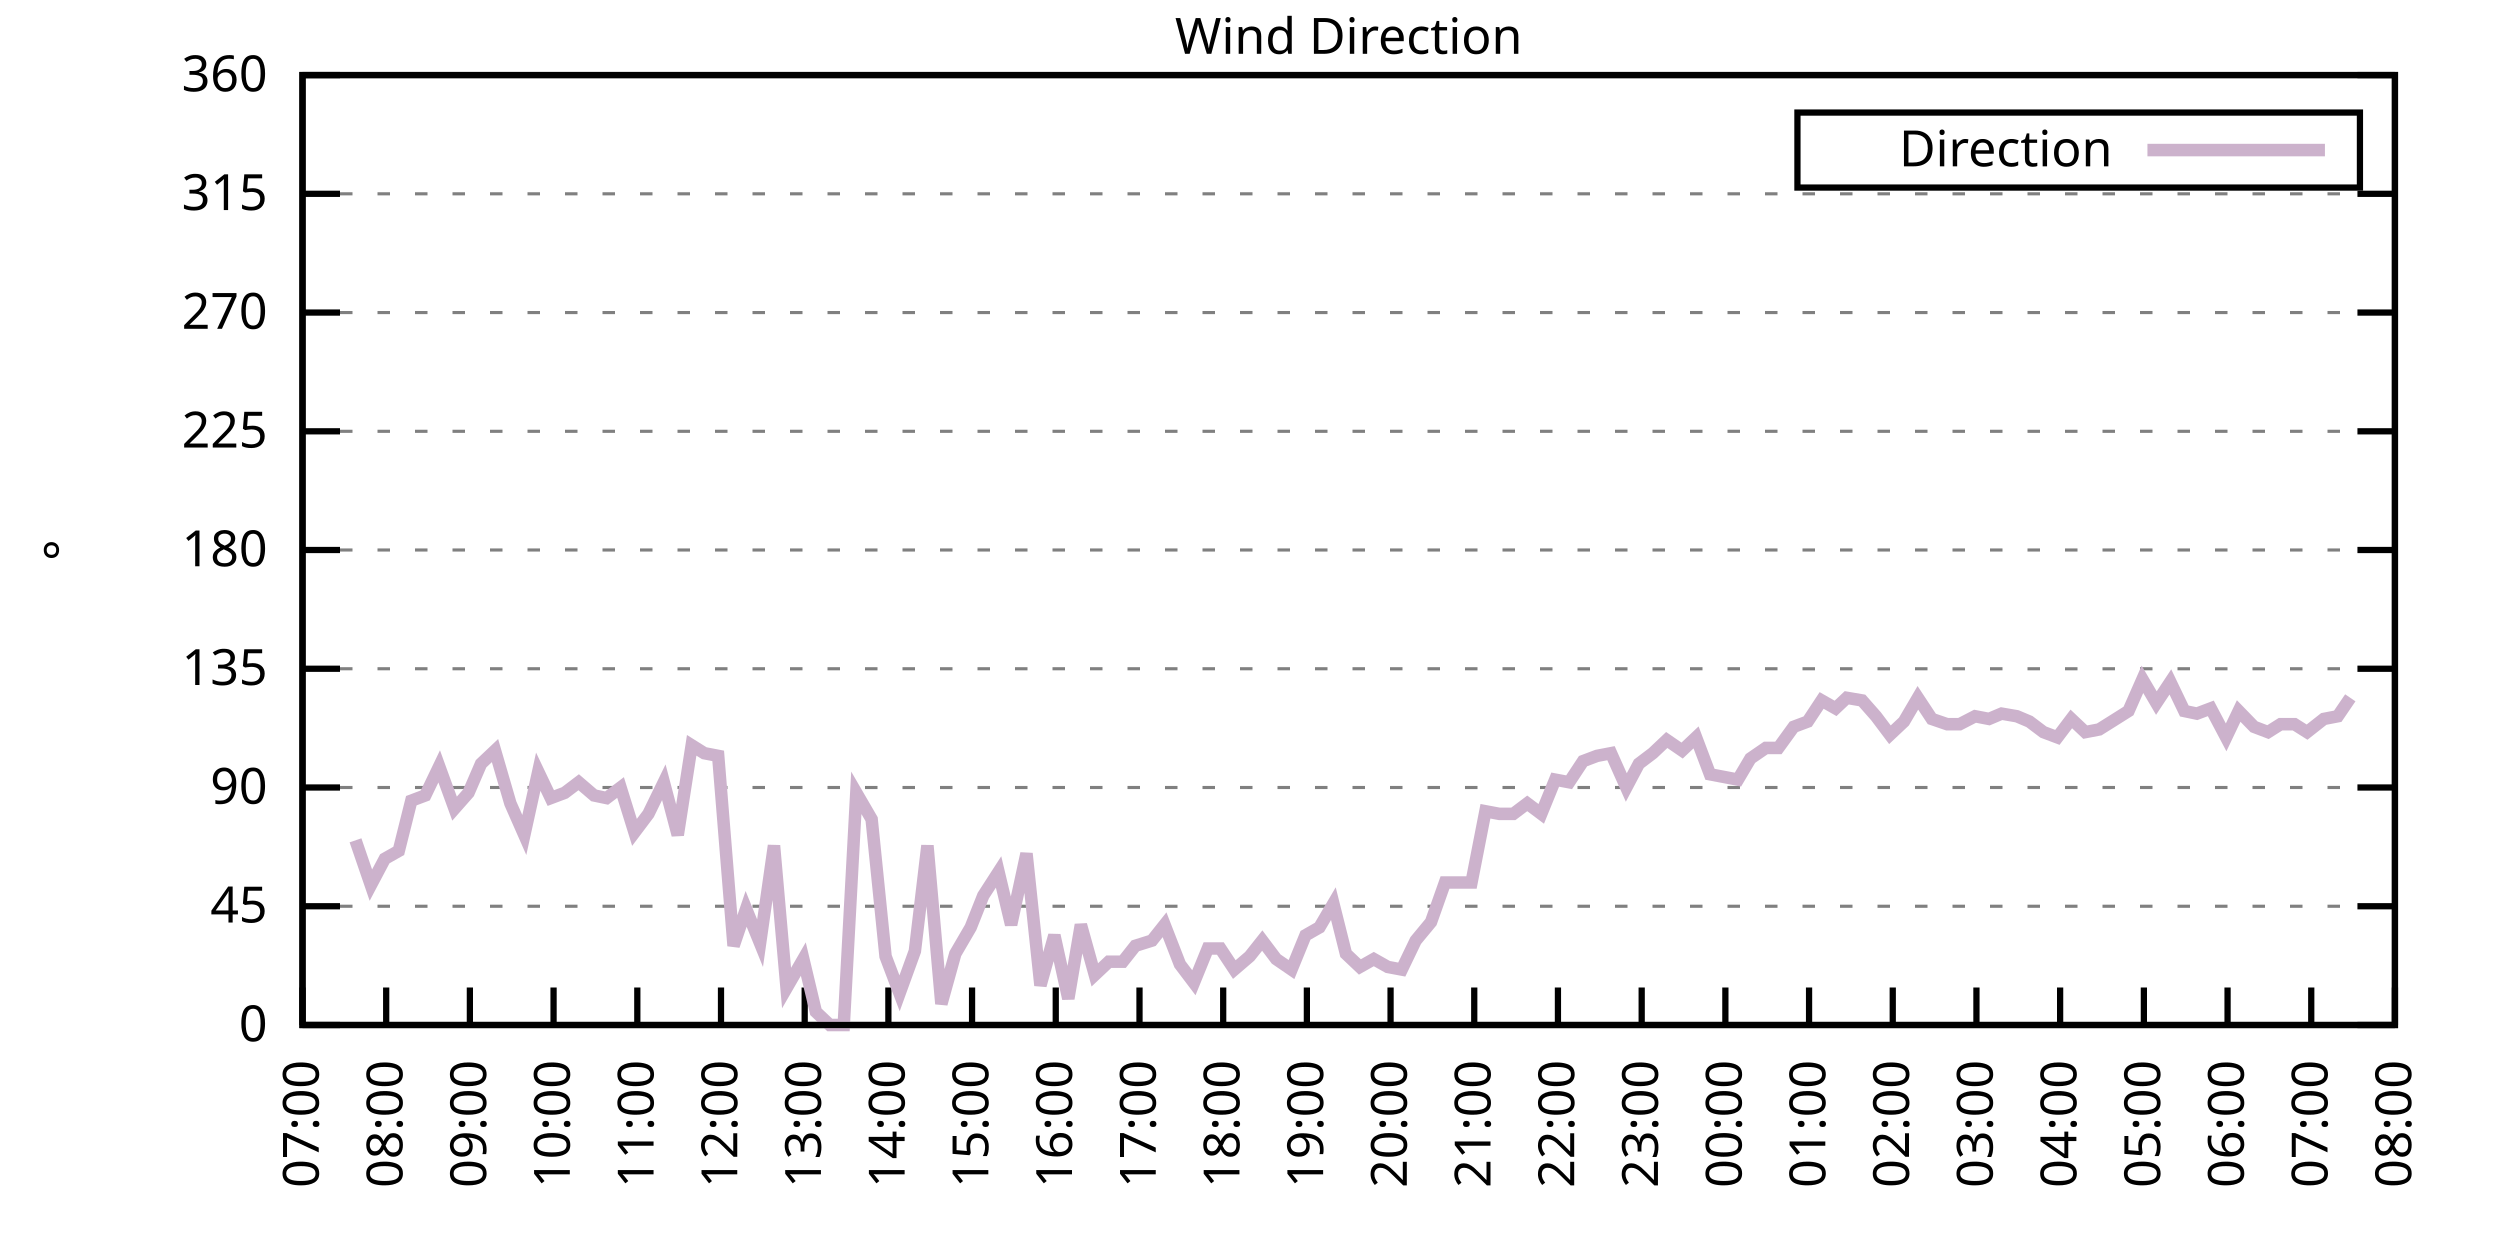
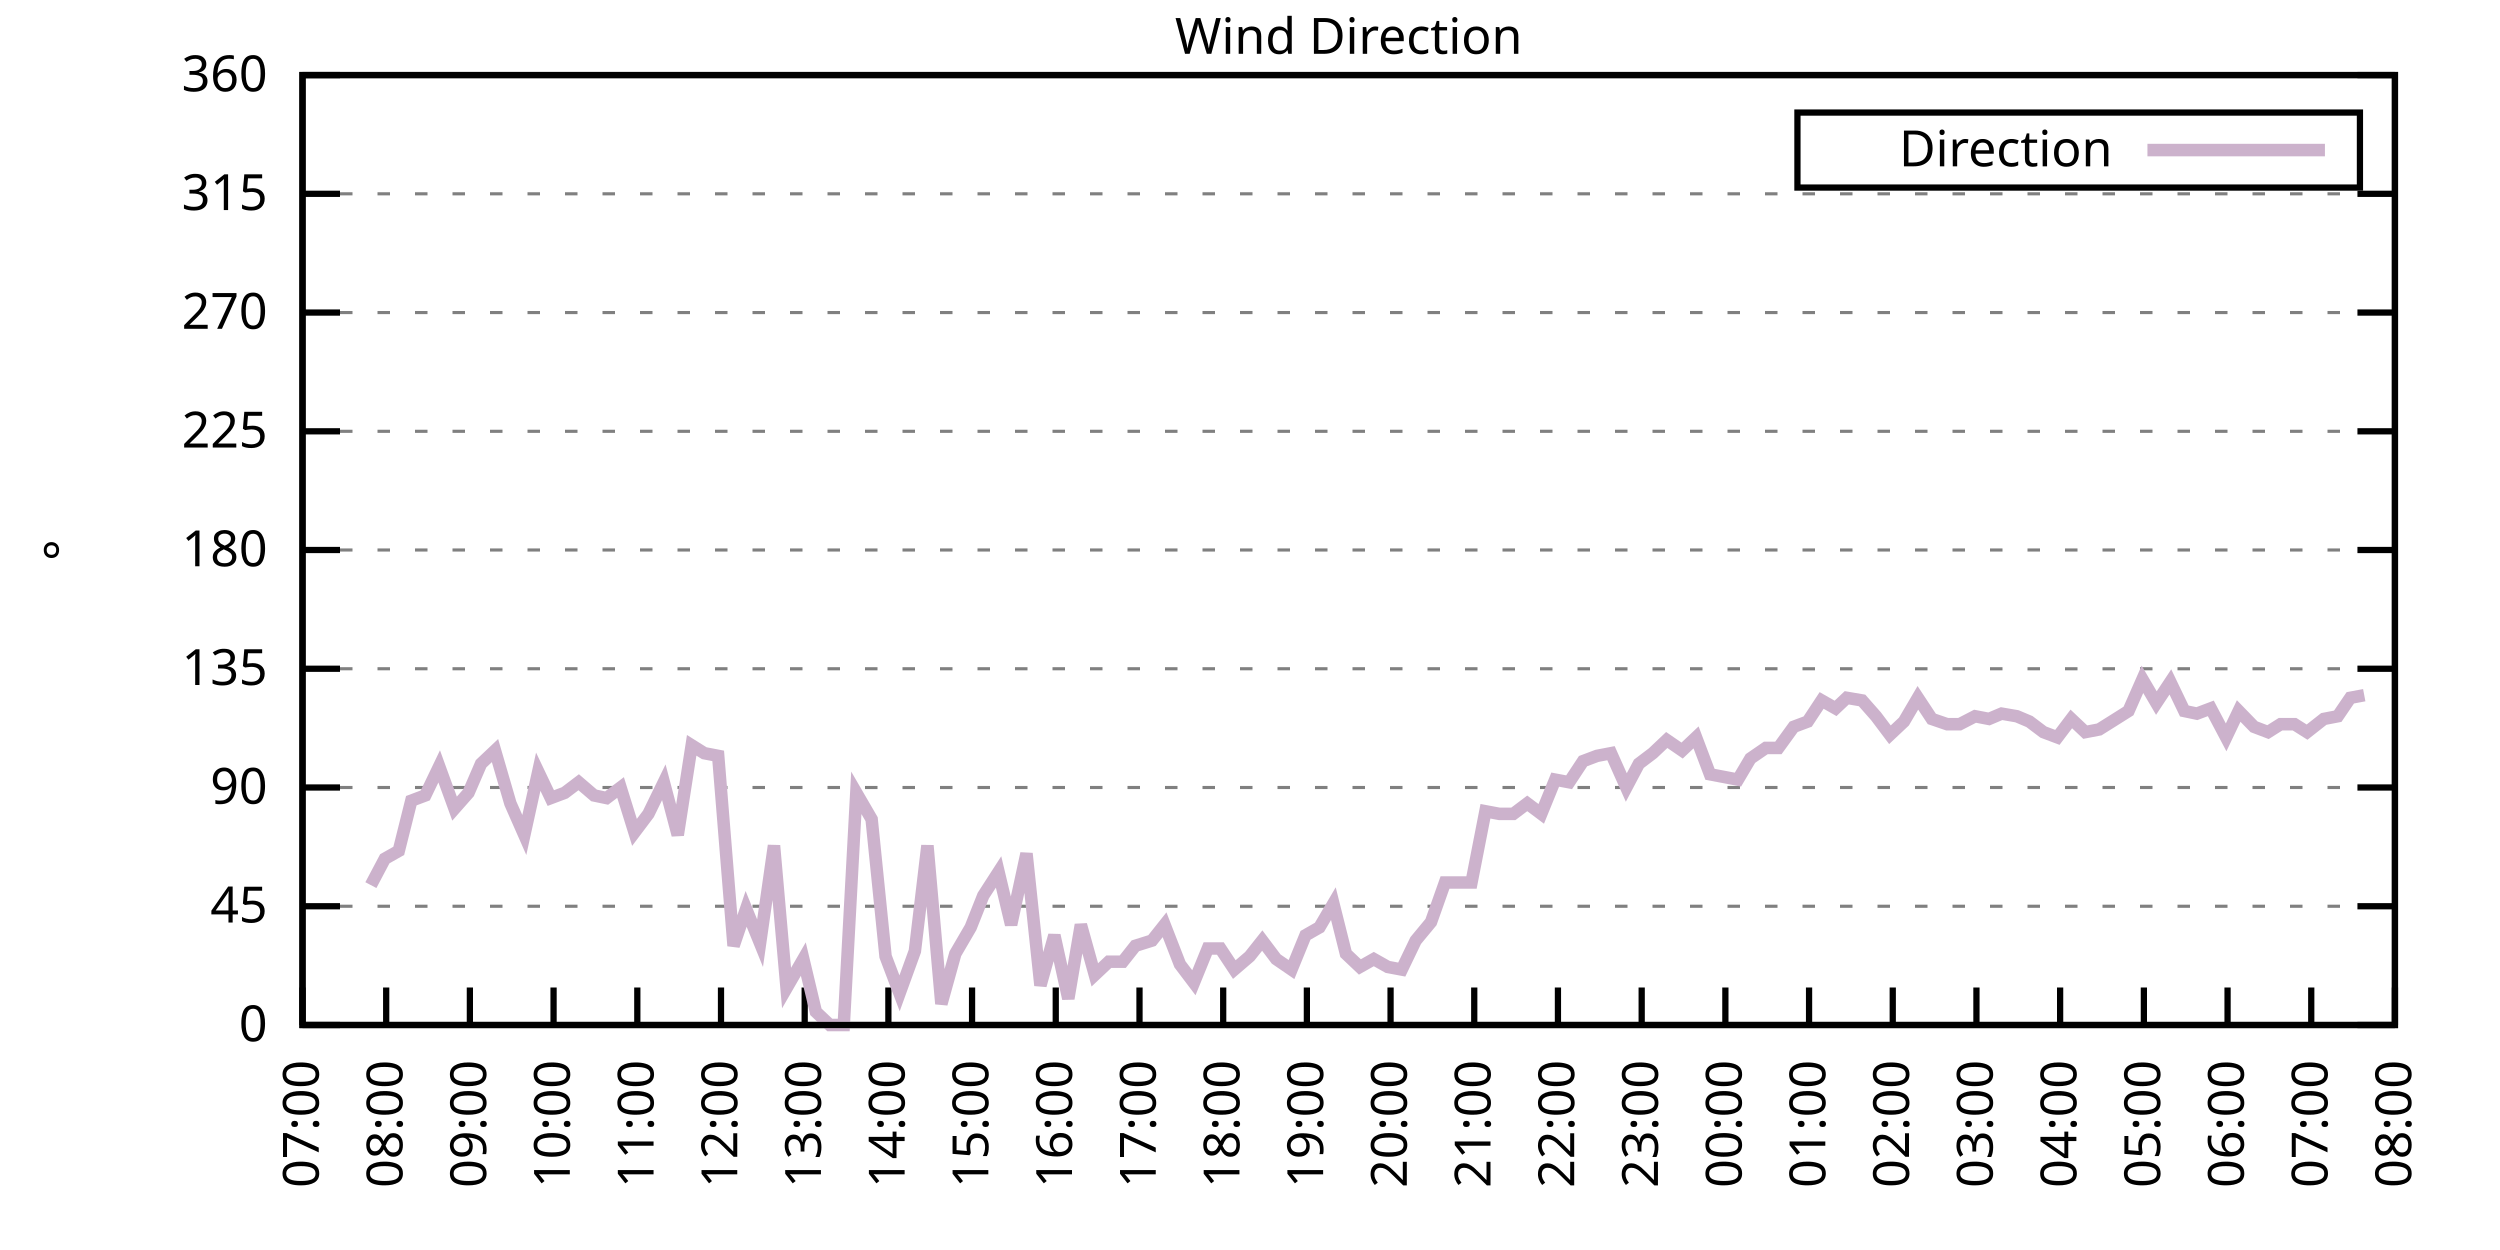
<svg xmlns="http://www.w3.org/2000/svg" xmlns:xlink="http://www.w3.org/1999/xlink" width="400" height="200" viewBox="0 0 400 200">
  <g id="gnuplot_canvas">
    <rect x="0" y="0" width="400" height="200" fill="none" />
    <defs>
      <circle id="gpDot" r="0.5" stroke-width="0.5" stroke="currentColor" />
      <path id="gpPt0" stroke-width="0.333" stroke="currentColor" d="M-1,0 h2 M0,-1 v2" />
      <path id="gpPt1" stroke-width="0.333" stroke="currentColor" d="M-1,-1 L1,1 M1,-1 L-1,1" />
      <path id="gpPt2" stroke-width="0.333" stroke="currentColor" d="M-1,0 L1,0 M0,-1 L0,1 M-1,-1 L1,1 M-1,1 L1,-1" />
      <rect id="gpPt3" stroke-width="0.333" stroke="currentColor" x="-1" y="-1" width="2" height="2" />
      <rect id="gpPt4" stroke-width="0.333" stroke="currentColor" fill="currentColor" x="-1" y="-1" width="2" height="2" />
      <circle id="gpPt5" stroke-width="0.333" stroke="currentColor" cx="0" cy="0" r="1" />
      <use xlink:href="#gpPt5" id="gpPt6" fill="currentColor" stroke="none" />
      <path id="gpPt7" stroke-width="0.333" stroke="currentColor" d="M0,-1.33 L-1.33,0.67 L1.33,0.67 z" />
      <use xlink:href="#gpPt7" id="gpPt8" fill="currentColor" stroke="none" />
      <use xlink:href="#gpPt7" id="gpPt9" stroke="currentColor" transform="rotate(180)" />
      <use xlink:href="#gpPt9" id="gpPt10" fill="currentColor" stroke="none" />
      <use xlink:href="#gpPt3" id="gpPt11" stroke="currentColor" transform="rotate(45)" />
      <use xlink:href="#gpPt11" id="gpPt12" fill="currentColor" stroke="none" />
      <path id="gpPt13" stroke-width="0.333" stroke="currentColor" d="M0,1.330 L1.265,0.411 L0.782,-1.067 L-0.782,-1.076 L-1.265,0.411 z" />
      <use xlink:href="#gpPt13" id="gpPt14" fill="currentColor" stroke="none" />
      <filter id="textbox" filterUnits="objectBoundingBox" x="0" y="0" height="1" width="1">
        <feFlood flood-color="white" flood-opacity="1" result="bgnd" />
        <feComposite in="SourceGraphic" in2="bgnd" operator="atop" />
      </filter>
      <filter id="greybox" filterUnits="objectBoundingBox" x="0" y="0" height="1" width="1">
        <feFlood flood-color="lightgrey" flood-opacity="1" result="grey" />
        <feComposite in="SourceGraphic" in2="grey" operator="atop" />
      </filter>
    </defs>
    <g fill="none" color="white" stroke="currentColor" stroke-width="1.00" stroke-linecap="butt" stroke-linejoin="miter">
</g>
    <g fill="none" color="black" stroke="currentColor" stroke-width="1.00" stroke-linecap="butt" stroke-linejoin="miter">
      <g stroke="none" shape-rendering="crispEdges">
        <polygon fill="rgb(255, 255, 255)" points="48.40,164.00 383.18,164.00 383.18,12.02 48.40,12.02 " />
      </g>
    </g>
    <g fill="none" color="black" stroke="currentColor" stroke-width="1.00" stroke-linecap="butt" stroke-linejoin="miter">
</g>
    <g fill="none" color="black" stroke="black" stroke-width="0.50" stroke-linecap="butt" stroke-linejoin="miter">
</g>
    <g fill="none" color="gray" stroke="currentColor" stroke-width="0.50" stroke-linecap="butt" stroke-linejoin="miter">
      <path stroke="gray" stroke-dasharray="2,4" class="gridline" d="M48.40,164.00 L383.19,164.00  " />
    </g>
    <g fill="none" color="gray" stroke="gray" stroke-width="1.00" stroke-linecap="butt" stroke-linejoin="miter">
</g>
    <g fill="none" color="black" stroke="currentColor" stroke-width="1.00" stroke-linecap="butt" stroke-linejoin="miter">
      <path stroke="black" d="M48.40,164.00 L54.40,164.00 M383.19,164.00 L377.19,164.00  " />
      <g transform="translate(42.80,166.60)" stroke="none" fill="black" font-family="Sans" font-size="8.00" text-anchor="end">
        <text>
          <tspan font-family="Sans"> 0</tspan>
        </text>
      </g>
    </g>
    <g fill="none" color="black" stroke="currentColor" stroke-width="1.00" stroke-linecap="butt" stroke-linejoin="miter">
</g>
    <g fill="none" color="black" stroke="black" stroke-width="0.50" stroke-linecap="butt" stroke-linejoin="miter">
</g>
    <g fill="none" color="gray" stroke="currentColor" stroke-width="0.50" stroke-linecap="butt" stroke-linejoin="miter">
      <path stroke="gray" stroke-dasharray="2,4" class="gridline" d="M48.40,145.00 L383.19,145.00  " />
    </g>
    <g fill="none" color="gray" stroke="gray" stroke-width="1.00" stroke-linecap="butt" stroke-linejoin="miter">
</g>
    <g fill="none" color="black" stroke="currentColor" stroke-width="1.00" stroke-linecap="butt" stroke-linejoin="miter">
      <path stroke="black" d="M48.40,145.00 L54.40,145.00 M383.19,145.00 L377.19,145.00  " />
      <g transform="translate(42.80,147.60)" stroke="none" fill="black" font-family="Sans" font-size="8.00" text-anchor="end">
        <text>
          <tspan font-family="Sans"> 45</tspan>
        </text>
      </g>
    </g>
    <g fill="none" color="black" stroke="currentColor" stroke-width="1.00" stroke-linecap="butt" stroke-linejoin="miter">
</g>
    <g fill="none" color="black" stroke="black" stroke-width="0.50" stroke-linecap="butt" stroke-linejoin="miter">
</g>
    <g fill="none" color="gray" stroke="currentColor" stroke-width="0.50" stroke-linecap="butt" stroke-linejoin="miter">
      <path stroke="gray" stroke-dasharray="2,4" class="gridline" d="M48.40,126.00 L383.19,126.00  " />
    </g>
    <g fill="none" color="gray" stroke="gray" stroke-width="1.00" stroke-linecap="butt" stroke-linejoin="miter">
</g>
    <g fill="none" color="black" stroke="currentColor" stroke-width="1.00" stroke-linecap="butt" stroke-linejoin="miter">
      <path stroke="black" d="M48.40,126.00 L54.40,126.00 M383.19,126.00 L377.19,126.00  " />
      <g transform="translate(42.80,128.60)" stroke="none" fill="black" font-family="Sans" font-size="8.00" text-anchor="end">
        <text>
          <tspan font-family="Sans"> 90</tspan>
        </text>
      </g>
    </g>
    <g fill="none" color="black" stroke="currentColor" stroke-width="1.00" stroke-linecap="butt" stroke-linejoin="miter">
</g>
    <g fill="none" color="black" stroke="black" stroke-width="0.50" stroke-linecap="butt" stroke-linejoin="miter">
</g>
    <g fill="none" color="gray" stroke="currentColor" stroke-width="0.50" stroke-linecap="butt" stroke-linejoin="miter">
      <path stroke="gray" stroke-dasharray="2,4" class="gridline" d="M48.40,107.00 L383.19,107.00  " />
    </g>
    <g fill="none" color="gray" stroke="gray" stroke-width="1.00" stroke-linecap="butt" stroke-linejoin="miter">
</g>
    <g fill="none" color="black" stroke="currentColor" stroke-width="1.00" stroke-linecap="butt" stroke-linejoin="miter">
      <path stroke="black" d="M48.40,107.00 L54.40,107.00 M383.19,107.00 L377.19,107.00  " />
      <g transform="translate(42.80,109.60)" stroke="none" fill="black" font-family="Sans" font-size="8.00" text-anchor="end">
        <text>
          <tspan font-family="Sans"> 135</tspan>
        </text>
      </g>
    </g>
    <g fill="none" color="black" stroke="currentColor" stroke-width="1.00" stroke-linecap="butt" stroke-linejoin="miter">
</g>
    <g fill="none" color="black" stroke="black" stroke-width="0.50" stroke-linecap="butt" stroke-linejoin="miter">
</g>
    <g fill="none" color="gray" stroke="currentColor" stroke-width="0.50" stroke-linecap="butt" stroke-linejoin="miter">
      <path stroke="gray" stroke-dasharray="2,4" class="gridline" d="M48.40,88.00 L383.19,88.00  " />
    </g>
    <g fill="none" color="gray" stroke="gray" stroke-width="1.00" stroke-linecap="butt" stroke-linejoin="miter">
</g>
    <g fill="none" color="black" stroke="currentColor" stroke-width="1.00" stroke-linecap="butt" stroke-linejoin="miter">
      <path stroke="black" d="M48.40,88.00 L54.40,88.00 M383.19,88.00 L377.19,88.00  " />
      <g transform="translate(42.80,90.60)" stroke="none" fill="black" font-family="Sans" font-size="8.00" text-anchor="end">
        <text>
          <tspan font-family="Sans"> 180</tspan>
        </text>
      </g>
    </g>
    <g fill="none" color="black" stroke="currentColor" stroke-width="1.00" stroke-linecap="butt" stroke-linejoin="miter">
</g>
    <g fill="none" color="black" stroke="black" stroke-width="0.50" stroke-linecap="butt" stroke-linejoin="miter">
</g>
    <g fill="none" color="gray" stroke="currentColor" stroke-width="0.50" stroke-linecap="butt" stroke-linejoin="miter">
      <path stroke="gray" stroke-dasharray="2,4" class="gridline" d="M48.40,69.01 L383.19,69.01  " />
    </g>
    <g fill="none" color="gray" stroke="gray" stroke-width="1.00" stroke-linecap="butt" stroke-linejoin="miter">
</g>
    <g fill="none" color="black" stroke="currentColor" stroke-width="1.00" stroke-linecap="butt" stroke-linejoin="miter">
      <path stroke="black" d="M48.40,69.01 L54.40,69.01 M383.19,69.01 L377.19,69.01  " />
      <g transform="translate(42.80,71.61)" stroke="none" fill="black" font-family="Sans" font-size="8.00" text-anchor="end">
        <text>
          <tspan font-family="Sans"> 225</tspan>
        </text>
      </g>
    </g>
    <g fill="none" color="black" stroke="currentColor" stroke-width="1.00" stroke-linecap="butt" stroke-linejoin="miter">
</g>
    <g fill="none" color="black" stroke="black" stroke-width="0.50" stroke-linecap="butt" stroke-linejoin="miter">
</g>
    <g fill="none" color="gray" stroke="currentColor" stroke-width="0.50" stroke-linecap="butt" stroke-linejoin="miter">
      <path stroke="gray" stroke-dasharray="2,4" class="gridline" d="M48.40,50.01 L383.19,50.01  " />
    </g>
    <g fill="none" color="gray" stroke="gray" stroke-width="1.00" stroke-linecap="butt" stroke-linejoin="miter">
</g>
    <g fill="none" color="black" stroke="currentColor" stroke-width="1.00" stroke-linecap="butt" stroke-linejoin="miter">
      <path stroke="black" d="M48.40,50.01 L54.40,50.01 M383.19,50.01 L377.19,50.01  " />
      <g transform="translate(42.80,52.61)" stroke="none" fill="black" font-family="Sans" font-size="8.00" text-anchor="end">
        <text>
          <tspan font-family="Sans"> 270</tspan>
        </text>
      </g>
    </g>
    <g fill="none" color="black" stroke="currentColor" stroke-width="1.00" stroke-linecap="butt" stroke-linejoin="miter">
</g>
    <g fill="none" color="black" stroke="black" stroke-width="0.50" stroke-linecap="butt" stroke-linejoin="miter">
</g>
    <g fill="none" color="gray" stroke="currentColor" stroke-width="0.50" stroke-linecap="butt" stroke-linejoin="miter">
      <path stroke="gray" stroke-dasharray="2,4" class="gridline" d="M48.40,31.01 L383.19,31.01  " />
    </g>
    <g fill="none" color="gray" stroke="gray" stroke-width="1.00" stroke-linecap="butt" stroke-linejoin="miter">
</g>
    <g fill="none" color="black" stroke="currentColor" stroke-width="1.00" stroke-linecap="butt" stroke-linejoin="miter">
      <path stroke="black" d="M48.40,31.01 L54.40,31.01 M383.19,31.01 L377.19,31.01  " />
      <g transform="translate(42.80,33.61)" stroke="none" fill="black" font-family="Sans" font-size="8.00" text-anchor="end">
        <text>
          <tspan font-family="Sans"> 315</tspan>
        </text>
      </g>
    </g>
    <g fill="none" color="black" stroke="currentColor" stroke-width="1.00" stroke-linecap="butt" stroke-linejoin="miter">
</g>
    <g fill="none" color="black" stroke="black" stroke-width="0.50" stroke-linecap="butt" stroke-linejoin="miter">
</g>
    <g fill="none" color="gray" stroke="currentColor" stroke-width="0.50" stroke-linecap="butt" stroke-linejoin="miter">
      <path stroke="gray" stroke-dasharray="2,4" class="gridline" d="M48.40,12.01 L383.19,12.01  " />
    </g>
    <g fill="none" color="gray" stroke="gray" stroke-width="1.00" stroke-linecap="butt" stroke-linejoin="miter">
</g>
    <g fill="none" color="black" stroke="currentColor" stroke-width="1.00" stroke-linecap="butt" stroke-linejoin="miter">
      <path stroke="black" d="M48.40,12.01 L54.40,12.01 M383.19,12.01 L377.19,12.01  " />
      <g transform="translate(42.80,14.61)" stroke="none" fill="black" font-family="Sans" font-size="8.00" text-anchor="end">
        <text>
          <tspan font-family="Sans"> 360</tspan>
        </text>
      </g>
    </g>
    <g fill="none" color="black" stroke="currentColor" stroke-width="1.00" stroke-linecap="butt" stroke-linejoin="miter">
      <path stroke="black" d="M48.40,164.00 L48.40,158.00  " />
      <g transform="translate(51.00,169.60) rotate(270.00)" stroke="none" fill="black" font-family="Sans" font-size="8.00" text-anchor="end">
        <text>
          <tspan font-family="Sans">07:00</tspan>
        </text>
      </g>
    </g>
    <g fill="none" color="black" stroke="currentColor" stroke-width="1.00" stroke-linecap="butt" stroke-linejoin="miter">
      <path stroke="black" d="M61.79,164.00 L61.79,158.00  " />
      <g transform="translate(64.39,169.60) rotate(270.00)" stroke="none" fill="black" font-family="Sans" font-size="8.00" text-anchor="end">
        <text>
          <tspan font-family="Sans">08:00</tspan>
        </text>
      </g>
    </g>
    <g fill="none" color="black" stroke="currentColor" stroke-width="1.00" stroke-linecap="butt" stroke-linejoin="miter">
      <path stroke="black" d="M75.18,164.00 L75.18,158.00  " />
      <g transform="translate(77.78,169.60) rotate(270.00)" stroke="none" fill="black" font-family="Sans" font-size="8.00" text-anchor="end">
        <text>
          <tspan font-family="Sans">09:00</tspan>
        </text>
      </g>
    </g>
    <g fill="none" color="black" stroke="currentColor" stroke-width="1.00" stroke-linecap="butt" stroke-linejoin="miter">
      <path stroke="black" d="M88.57,164.00 L88.57,158.00  " />
      <g transform="translate(91.17,169.60) rotate(270.00)" stroke="none" fill="black" font-family="Sans" font-size="8.00" text-anchor="end">
        <text>
          <tspan font-family="Sans">10:00</tspan>
        </text>
      </g>
    </g>
    <g fill="none" color="black" stroke="currentColor" stroke-width="1.00" stroke-linecap="butt" stroke-linejoin="miter">
      <path stroke="black" d="M101.97,164.00 L101.97,158.00  " />
      <g transform="translate(104.57,169.60) rotate(270.00)" stroke="none" fill="black" font-family="Sans" font-size="8.00" text-anchor="end">
        <text>
          <tspan font-family="Sans">11:00</tspan>
        </text>
      </g>
    </g>
    <g fill="none" color="black" stroke="currentColor" stroke-width="1.00" stroke-linecap="butt" stroke-linejoin="miter">
      <path stroke="black" d="M115.36,164.00 L115.36,158.00  " />
      <g transform="translate(117.96,169.60) rotate(270.00)" stroke="none" fill="black" font-family="Sans" font-size="8.00" text-anchor="end">
        <text>
          <tspan font-family="Sans">12:00</tspan>
        </text>
      </g>
    </g>
    <g fill="none" color="black" stroke="currentColor" stroke-width="1.00" stroke-linecap="butt" stroke-linejoin="miter">
      <path stroke="black" d="M128.75,164.00 L128.75,158.00  " />
      <g transform="translate(131.35,169.60) rotate(270.00)" stroke="none" fill="black" font-family="Sans" font-size="8.00" text-anchor="end">
        <text>
          <tspan font-family="Sans">13:00</tspan>
        </text>
      </g>
    </g>
    <g fill="none" color="black" stroke="currentColor" stroke-width="1.00" stroke-linecap="butt" stroke-linejoin="miter">
      <path stroke="black" d="M142.14,164.00 L142.14,158.00  " />
      <g transform="translate(144.74,169.60) rotate(270.00)" stroke="none" fill="black" font-family="Sans" font-size="8.00" text-anchor="end">
        <text>
          <tspan font-family="Sans">14:00</tspan>
        </text>
      </g>
    </g>
    <g fill="none" color="black" stroke="currentColor" stroke-width="1.00" stroke-linecap="butt" stroke-linejoin="miter">
      <path stroke="black" d="M155.53,164.00 L155.53,158.00  " />
      <g transform="translate(158.13,169.60) rotate(270.00)" stroke="none" fill="black" font-family="Sans" font-size="8.00" text-anchor="end">
        <text>
          <tspan font-family="Sans">15:00</tspan>
        </text>
      </g>
    </g>
    <g fill="none" color="black" stroke="currentColor" stroke-width="1.00" stroke-linecap="butt" stroke-linejoin="miter">
      <path stroke="black" d="M168.92,164.00 L168.92,158.00  " />
      <g transform="translate(171.52,169.60) rotate(270.00)" stroke="none" fill="black" font-family="Sans" font-size="8.00" text-anchor="end">
        <text>
          <tspan font-family="Sans">16:00</tspan>
        </text>
      </g>
    </g>
    <g fill="none" color="black" stroke="currentColor" stroke-width="1.00" stroke-linecap="butt" stroke-linejoin="miter">
      <path stroke="black" d="M182.32,164.00 L182.32,158.00  " />
      <g transform="translate(184.92,169.60) rotate(270.00)" stroke="none" fill="black" font-family="Sans" font-size="8.00" text-anchor="end">
        <text>
          <tspan font-family="Sans">17:00</tspan>
        </text>
      </g>
    </g>
    <g fill="none" color="black" stroke="currentColor" stroke-width="1.00" stroke-linecap="butt" stroke-linejoin="miter">
      <path stroke="black" d="M195.71,164.00 L195.71,158.00  " />
      <g transform="translate(198.31,169.60) rotate(270.00)" stroke="none" fill="black" font-family="Sans" font-size="8.00" text-anchor="end">
        <text>
          <tspan font-family="Sans">18:00</tspan>
        </text>
      </g>
    </g>
    <g fill="none" color="black" stroke="currentColor" stroke-width="1.00" stroke-linecap="butt" stroke-linejoin="miter">
      <path stroke="black" d="M209.10,164.00 L209.10,158.00  " />
      <g transform="translate(211.70,169.60) rotate(270.00)" stroke="none" fill="black" font-family="Sans" font-size="8.00" text-anchor="end">
        <text>
          <tspan font-family="Sans">19:00</tspan>
        </text>
      </g>
    </g>
    <g fill="none" color="black" stroke="currentColor" stroke-width="1.00" stroke-linecap="butt" stroke-linejoin="miter">
      <path stroke="black" d="M222.49,164.00 L222.49,158.00  " />
      <g transform="translate(225.09,169.60) rotate(270.00)" stroke="none" fill="black" font-family="Sans" font-size="8.00" text-anchor="end">
        <text>
          <tspan font-family="Sans">20:00</tspan>
        </text>
      </g>
    </g>
    <g fill="none" color="black" stroke="currentColor" stroke-width="1.00" stroke-linecap="butt" stroke-linejoin="miter">
      <path stroke="black" d="M235.88,164.00 L235.88,158.00  " />
      <g transform="translate(238.48,169.60) rotate(270.00)" stroke="none" fill="black" font-family="Sans" font-size="8.00" text-anchor="end">
        <text>
          <tspan font-family="Sans">21:00</tspan>
        </text>
      </g>
    </g>
    <g fill="none" color="black" stroke="currentColor" stroke-width="1.00" stroke-linecap="butt" stroke-linejoin="miter">
      <path stroke="black" d="M249.27,164.00 L249.27,158.00  " />
      <g transform="translate(251.87,169.60) rotate(270.00)" stroke="none" fill="black" font-family="Sans" font-size="8.00" text-anchor="end">
        <text>
          <tspan font-family="Sans">22:00</tspan>
        </text>
      </g>
    </g>
    <g fill="none" color="black" stroke="currentColor" stroke-width="1.00" stroke-linecap="butt" stroke-linejoin="miter">
      <path stroke="black" d="M262.67,164.00 L262.67,158.00  " />
      <g transform="translate(265.27,169.60) rotate(270.00)" stroke="none" fill="black" font-family="Sans" font-size="8.00" text-anchor="end">
        <text>
          <tspan font-family="Sans">23:00</tspan>
        </text>
      </g>
    </g>
    <g fill="none" color="black" stroke="currentColor" stroke-width="1.00" stroke-linecap="butt" stroke-linejoin="miter">
      <path stroke="black" d="M276.06,164.00 L276.06,158.00  " />
      <g transform="translate(278.66,169.60) rotate(270.00)" stroke="none" fill="black" font-family="Sans" font-size="8.00" text-anchor="end">
        <text>
          <tspan font-family="Sans">00:00</tspan>
        </text>
      </g>
    </g>
    <g fill="none" color="black" stroke="currentColor" stroke-width="1.00" stroke-linecap="butt" stroke-linejoin="miter">
      <path stroke="black" d="M289.45,164.00 L289.45,158.00  " />
      <g transform="translate(292.05,169.60) rotate(270.00)" stroke="none" fill="black" font-family="Sans" font-size="8.00" text-anchor="end">
        <text>
          <tspan font-family="Sans">01:00</tspan>
        </text>
      </g>
    </g>
    <g fill="none" color="black" stroke="currentColor" stroke-width="1.00" stroke-linecap="butt" stroke-linejoin="miter">
      <path stroke="black" d="M302.84,164.00 L302.84,158.00  " />
      <g transform="translate(305.44,169.60) rotate(270.00)" stroke="none" fill="black" font-family="Sans" font-size="8.00" text-anchor="end">
        <text>
          <tspan font-family="Sans">02:00</tspan>
        </text>
      </g>
    </g>
    <g fill="none" color="black" stroke="currentColor" stroke-width="1.00" stroke-linecap="butt" stroke-linejoin="miter">
      <path stroke="black" d="M316.23,164.00 L316.23,158.00  " />
      <g transform="translate(318.83,169.60) rotate(270.00)" stroke="none" fill="black" font-family="Sans" font-size="8.00" text-anchor="end">
        <text>
          <tspan font-family="Sans">03:00</tspan>
        </text>
      </g>
    </g>
    <g fill="none" color="black" stroke="currentColor" stroke-width="1.00" stroke-linecap="butt" stroke-linejoin="miter">
      <path stroke="black" d="M329.62,164.00 L329.62,158.00  " />
      <g transform="translate(332.22,169.60) rotate(270.00)" stroke="none" fill="black" font-family="Sans" font-size="8.00" text-anchor="end">
        <text>
          <tspan font-family="Sans">04:00</tspan>
        </text>
      </g>
    </g>
    <g fill="none" color="black" stroke="currentColor" stroke-width="1.00" stroke-linecap="butt" stroke-linejoin="miter">
      <path stroke="black" d="M343.02,164.00 L343.02,158.00  " />
      <g transform="translate(345.62,169.60) rotate(270.00)" stroke="none" fill="black" font-family="Sans" font-size="8.00" text-anchor="end">
        <text>
          <tspan font-family="Sans">05:00</tspan>
        </text>
      </g>
    </g>
    <g fill="none" color="black" stroke="currentColor" stroke-width="1.00" stroke-linecap="butt" stroke-linejoin="miter">
      <path stroke="black" d="M356.41,164.00 L356.41,158.00  " />
      <g transform="translate(359.01,169.60) rotate(270.00)" stroke="none" fill="black" font-family="Sans" font-size="8.00" text-anchor="end">
        <text>
          <tspan font-family="Sans">06:00</tspan>
        </text>
      </g>
    </g>
    <g fill="none" color="black" stroke="currentColor" stroke-width="1.00" stroke-linecap="butt" stroke-linejoin="miter">
      <path stroke="black" d="M369.80,164.00 L369.80,158.00  " />
      <g transform="translate(372.40,169.60) rotate(270.00)" stroke="none" fill="black" font-family="Sans" font-size="8.00" text-anchor="end">
        <text>
          <tspan font-family="Sans">07:00</tspan>
        </text>
      </g>
    </g>
    <g fill="none" color="black" stroke="currentColor" stroke-width="1.00" stroke-linecap="butt" stroke-linejoin="miter">
      <path stroke="black" d="M383.19,164.00 L383.19,158.00  " />
      <g transform="translate(385.79,169.60) rotate(270.00)" stroke="none" fill="black" font-family="Sans" font-size="8.00" text-anchor="end">
        <text>
          <tspan font-family="Sans">08:00</tspan>
        </text>
      </g>
    </g>
    <g fill="none" color="black" stroke="currentColor" stroke-width="1.00" stroke-linecap="butt" stroke-linejoin="miter">
</g>
    <g fill="none" color="black" stroke="currentColor" stroke-width="1.00" stroke-linecap="butt" stroke-linejoin="miter">
      <path stroke="black" d="M48.40,12.01 L48.40,164.00 L383.19,164.00 L383.19,12.01 L48.40,12.01 Z  " />
    </g>
    <g fill="none" color="black" stroke="currentColor" stroke-width="1.00" stroke-linecap="butt" stroke-linejoin="miter">
</g>
    <g fill="none" color="black" stroke="currentColor" stroke-width="1.00" stroke-linecap="butt" stroke-linejoin="miter">
      <path stroke="black" d="M287.59,30.01 L287.59,18.01 L377.59,18.01 L377.59,30.01 L287.59,30.01 Z  " />
    </g>
    <g id="Wind_direction_plot_1">
      <g fill="none" color="white" stroke="black" stroke-width="2.00" stroke-linecap="butt" stroke-linejoin="miter">
</g>
      <g fill="none" color="black" stroke="currentColor" stroke-width="2.00" stroke-linecap="butt" stroke-linejoin="miter">
        <g transform="translate(337.99,26.61)" stroke="none" fill="black" font-family="Sans" font-size="8.00" text-anchor="end">
          <text>
            <tspan font-family="Sans">Direction</tspan>
          </text>
        </g>
      </g>
      <g fill="none" color="black" stroke="currentColor" stroke-width="2.00" stroke-linecap="butt" stroke-linejoin="miter">
-         <path stroke="rgb(204, 178, 204)" d="M343.59,24.01 L371.99,24.01 M56.88,134.45 L59.34,141.62 L61.57,137.40 L63.80,136.14 L65.81,128.11 L68.04,127.27   L70.27,122.62 L72.73,129.38 L74.96,126.85 L76.97,122.20 L79.20,120.09 L81.66,128.54 L83.89,133.60 L86.12,123.47   L88.13,127.69 L90.36,126.85 L92.59,125.16 L95.05,127.27 L97.06,127.69 L99.29,126.00 L101.52,133.18 L103.75,130.22   L106.21,125.16 L108.44,133.60 L110.67,119.25 L112.68,120.51 L114.91,120.94 L117.37,151.33 L119.38,145.42 L121.61,150.91   L123.84,135.29 L125.85,158.09 L128.53,153.45 L130.54,161.89 L132.77,164.00 L135.00,164.00 L137.01,126.85 L139.46,131.07   L141.69,153.02 L143.93,158.93 L146.38,152.18 L148.39,135.29 L150.62,160.62 L152.85,152.60 L155.31,148.38 L157.32,143.31   L159.77,139.51 L161.78,147.96 L164.24,136.56 L166.47,157.67 L168.70,149.65 L170.93,159.78 L172.94,147.96 L175.17,155.98   L177.41,153.87 L179.64,153.87 L181.65,151.33 L184.32,150.49 L186.33,147.96 L188.79,154.29 L191.02,157.24 L193.25,151.76   L195.26,151.76 L197.49,155.13 L199.95,153.02 L201.96,150.49 L204.19,153.45 L206.64,155.13 L208.88,149.65 L211.11,148.38   L213.34,144.58 L215.35,152.60 L217.58,154.71 L219.81,153.45 L222.04,154.71 L224.28,155.13 L226.51,150.49 L228.96,147.53   L231.20,141.20 L235.44,141.20 L237.67,129.80 L239.90,130.22 L242.13,130.22 L244.36,128.54 L246.60,130.22 L248.83,124.74   L251.06,125.16 L253.29,121.78 L255.52,120.94 L257.76,120.51 L260.21,126.00 L262.22,122.20 L264.45,120.51 L266.68,118.40   L269.14,120.09 L271.37,117.98 L273.60,123.89 L275.83,124.31 L278.07,124.74 L280.07,121.36 L282.53,119.67 L284.54,119.67   L286.99,116.29 L289.23,115.45 L291.46,112.07 L293.69,113.34 L295.48,111.65 L297.93,112.07 L300.16,114.60 L302.39,117.56   L304.63,115.45 L306.86,111.65 L309.09,115.03 L311.54,115.87 L313.55,115.87 L316.01,114.60 L318.24,115.03 L320.25,114.18   L322.70,114.60 L324.71,115.45 L326.95,117.14 L329.18,117.98 L331.41,115.03 L333.64,117.14 L335.87,116.71 L337.88,115.45   L340.56,113.76 L342.79,108.69 L345.02,112.49 L347.26,109.11 L349.49,113.76 L351.50,114.18 L353.73,113.34 L356.18,117.98   L358.19,113.76 L360.65,116.29 L362.88,117.14 L364.89,115.87 L367.12,115.87 L369.13,117.14 L371.81,115.03 L374.04,114.60   L376.05,111.65  " />
+         <path stroke="rgb(204, 178, 204)" d="M343.59,24.01 L371.99,24.01 M59.34,141.62 L61.57,137.40 L63.80,136.14 L65.81,128.11 L68.04,127.27 L70.27,122.62   L72.73,129.38 L74.96,126.85 L76.97,122.20 L79.20,120.09 L81.66,128.54 L83.89,133.60 L86.12,123.47 L88.13,127.69   L90.36,126.85 L92.59,125.16 L95.05,127.27 L97.06,127.69 L99.29,126.00 L101.52,133.18 L103.75,130.22 L106.21,125.16   L108.44,133.60 L110.67,119.25 L112.68,120.51 L114.91,120.94 L117.37,151.33 L119.38,145.42 L121.61,150.91 L123.84,135.29   L125.85,158.09 L128.53,153.45 L130.54,161.89 L132.77,164.00 L135.00,164.00 L137.01,126.85 L139.46,131.07 L141.69,153.02   L143.93,158.93 L146.38,152.18 L148.39,135.29 L150.62,160.62 L152.85,152.60 L155.31,148.38 L157.32,143.31 L159.77,139.51   L161.78,147.96 L164.24,136.56 L166.47,157.67 L168.70,149.65 L170.93,159.78 L172.94,147.96 L175.17,155.98 L177.41,153.87   L179.64,153.87 L181.65,151.33 L184.32,150.49 L186.33,147.96 L188.79,154.29 L191.02,157.24 L193.25,151.76 L195.26,151.76   L197.49,155.13 L199.95,153.02 L201.96,150.49 L204.19,153.45 L206.64,155.13 L208.88,149.65 L211.11,148.38 L213.34,144.58   L215.35,152.60 L217.58,154.71 L219.81,153.45 L222.04,154.71 L224.28,155.13 L226.51,150.49 L228.96,147.53 L231.20,141.20   L235.44,141.20 L237.67,129.80 L239.90,130.22 L242.13,130.22 L244.36,128.54 L246.60,130.22 L248.83,124.74 L251.06,125.16   L253.29,121.78 L255.52,120.94 L257.76,120.51 L260.21,126.00 L262.22,122.20 L264.45,120.51 L266.68,118.40 L269.14,120.09   L271.37,117.98 L273.60,123.89 L275.83,124.31 L278.07,124.74 L280.07,121.36 L282.53,119.67 L284.54,119.67 L286.99,116.29   L289.23,115.45 L291.46,112.07 L293.69,113.34 L295.48,111.65 L297.93,112.07 L300.16,114.60 L302.39,117.56 L304.63,115.45   L306.86,111.65 L309.09,115.03 L311.54,115.87 L313.55,115.87 L316.01,114.60 L318.24,115.03 L320.25,114.18 L322.70,114.60   L324.71,115.45 L326.95,117.14 L329.18,117.98 L331.41,115.03 L333.64,117.14 L335.87,116.71 L337.88,115.45 L340.56,113.76   L342.79,108.69 L345.02,112.49 L347.26,109.11 L349.49,113.76 L351.50,114.18 L353.73,113.34 L356.18,117.98 L358.19,113.76   L360.65,116.29 L362.88,117.14 L364.89,115.87 L367.12,115.87 L369.13,117.14 L371.81,115.03 L374.04,114.60 L376.05,111.65   L378.28,111.23  " />
      </g>
    </g>
    <g fill="none" color="black" stroke="currentColor" stroke-width="2.00" stroke-linecap="butt" stroke-linejoin="miter">
</g>
    <g fill="none" color="black" stroke="black" stroke-width="1.00" stroke-linecap="butt" stroke-linejoin="miter">
</g>
    <g fill="none" color="black" stroke="currentColor" stroke-width="1.00" stroke-linecap="butt" stroke-linejoin="miter">
      <path stroke="black" d="M48.40,12.01 L48.40,164.00 L383.19,164.00 L383.19,12.01 L48.40,12.01 Z  " />
      <g transform="translate(12.80,88.01) rotate(270.00)" stroke="none" fill="black" font-family="Sans" font-size="8.00" text-anchor="middle">
        <text>
          <tspan font-family="Sans">°</tspan>
        </text>
      </g>
    </g>
    <g fill="none" color="black" stroke="currentColor" stroke-width="1.00" stroke-linecap="butt" stroke-linejoin="miter">
</g>
    <g fill="none" color="black" stroke="currentColor" stroke-width="1.00" stroke-linecap="butt" stroke-linejoin="miter">
      <g transform="translate(215.79,8.61)" stroke="none" fill="black" font-family="Sans" font-size="8.00" text-anchor="middle">
        <text>
          <tspan font-family="Sans">Wind Direction</tspan>
        </text>
      </g>
    </g>
    <g fill="none" color="black" stroke="currentColor" stroke-width="1.00" stroke-linecap="butt" stroke-linejoin="miter">
</g>
  </g>
</svg>
